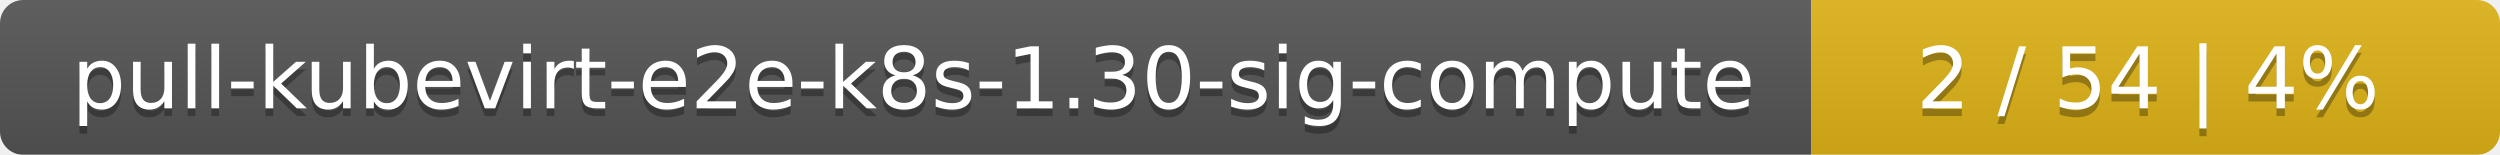
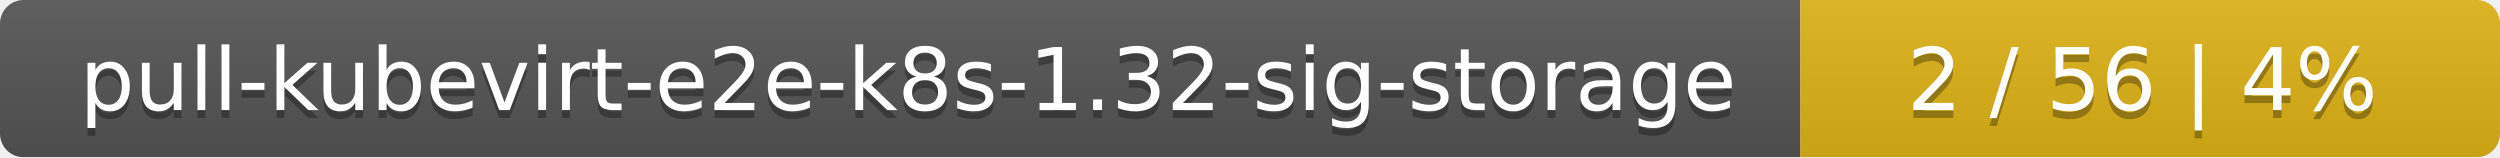
- <svg xmlns="http://www.w3.org/2000/svg" width="323" height="20">
+ <svg xmlns="http://www.w3.org/2000/svg" width="318" height="20">
  <linearGradient id="smooth" x2="0" y2="100%">
    <stop offset="0" stop-color="#bbb" stop-opacity=".1" />
    <stop offset="1" stop-opacity=".1" />
  </linearGradient>
  <mask id="round">
-     <rect width="323" height="20" rx="3" fill="#fff" />
+     <rect width="318" height="20" rx="3" fill="#fff" />
  </mask>
  <g mask="url(#round)">
-     <rect width="234" height="20" fill="#555" />
-     <rect x="234" width="89" height="20" fill="#dfb317" />
-     <rect width="323" height="20" fill="url(#smooth)" />
+     <rect width="229" height="20" fill="#555" />
+     <rect x="229" width="89" height="20" fill="#dfb317" />
+     <rect width="318" height="20" fill="url(#smooth)" />
  </g>
  <g fill="#fff" text-anchor="middle" font-family="DejaVu Sans,Verdana,Geneva,sans-serif" font-size="11">
-     <text x="118" y="15" fill="#010101" fill-opacity=".3">pull-kubevirt-e2e-k8s-1.30-sig-compute</text>
-     <text x="118" y="14">pull-kubevirt-e2e-k8s-1.30-sig-compute</text>
-     <text x="277.5" y="15" fill="#010101" fill-opacity=".3">2 / 54    |    4%</text>
-     <text x="277.5" y="14">2 / 54    |    4%</text>
+     <text x="115.5" y="15" fill="#010101" fill-opacity=".3">pull-kubevirt-e2e-k8s-1.32-sig-storage</text>
+     <text x="115.5" y="14">pull-kubevirt-e2e-k8s-1.32-sig-storage</text>
+     <text x="272.5" y="15" fill="#010101" fill-opacity=".3">2 / 56    |    4%</text>
+     <text x="272.5" y="14">2 / 56    |    4%</text>
  </g>
</svg>
